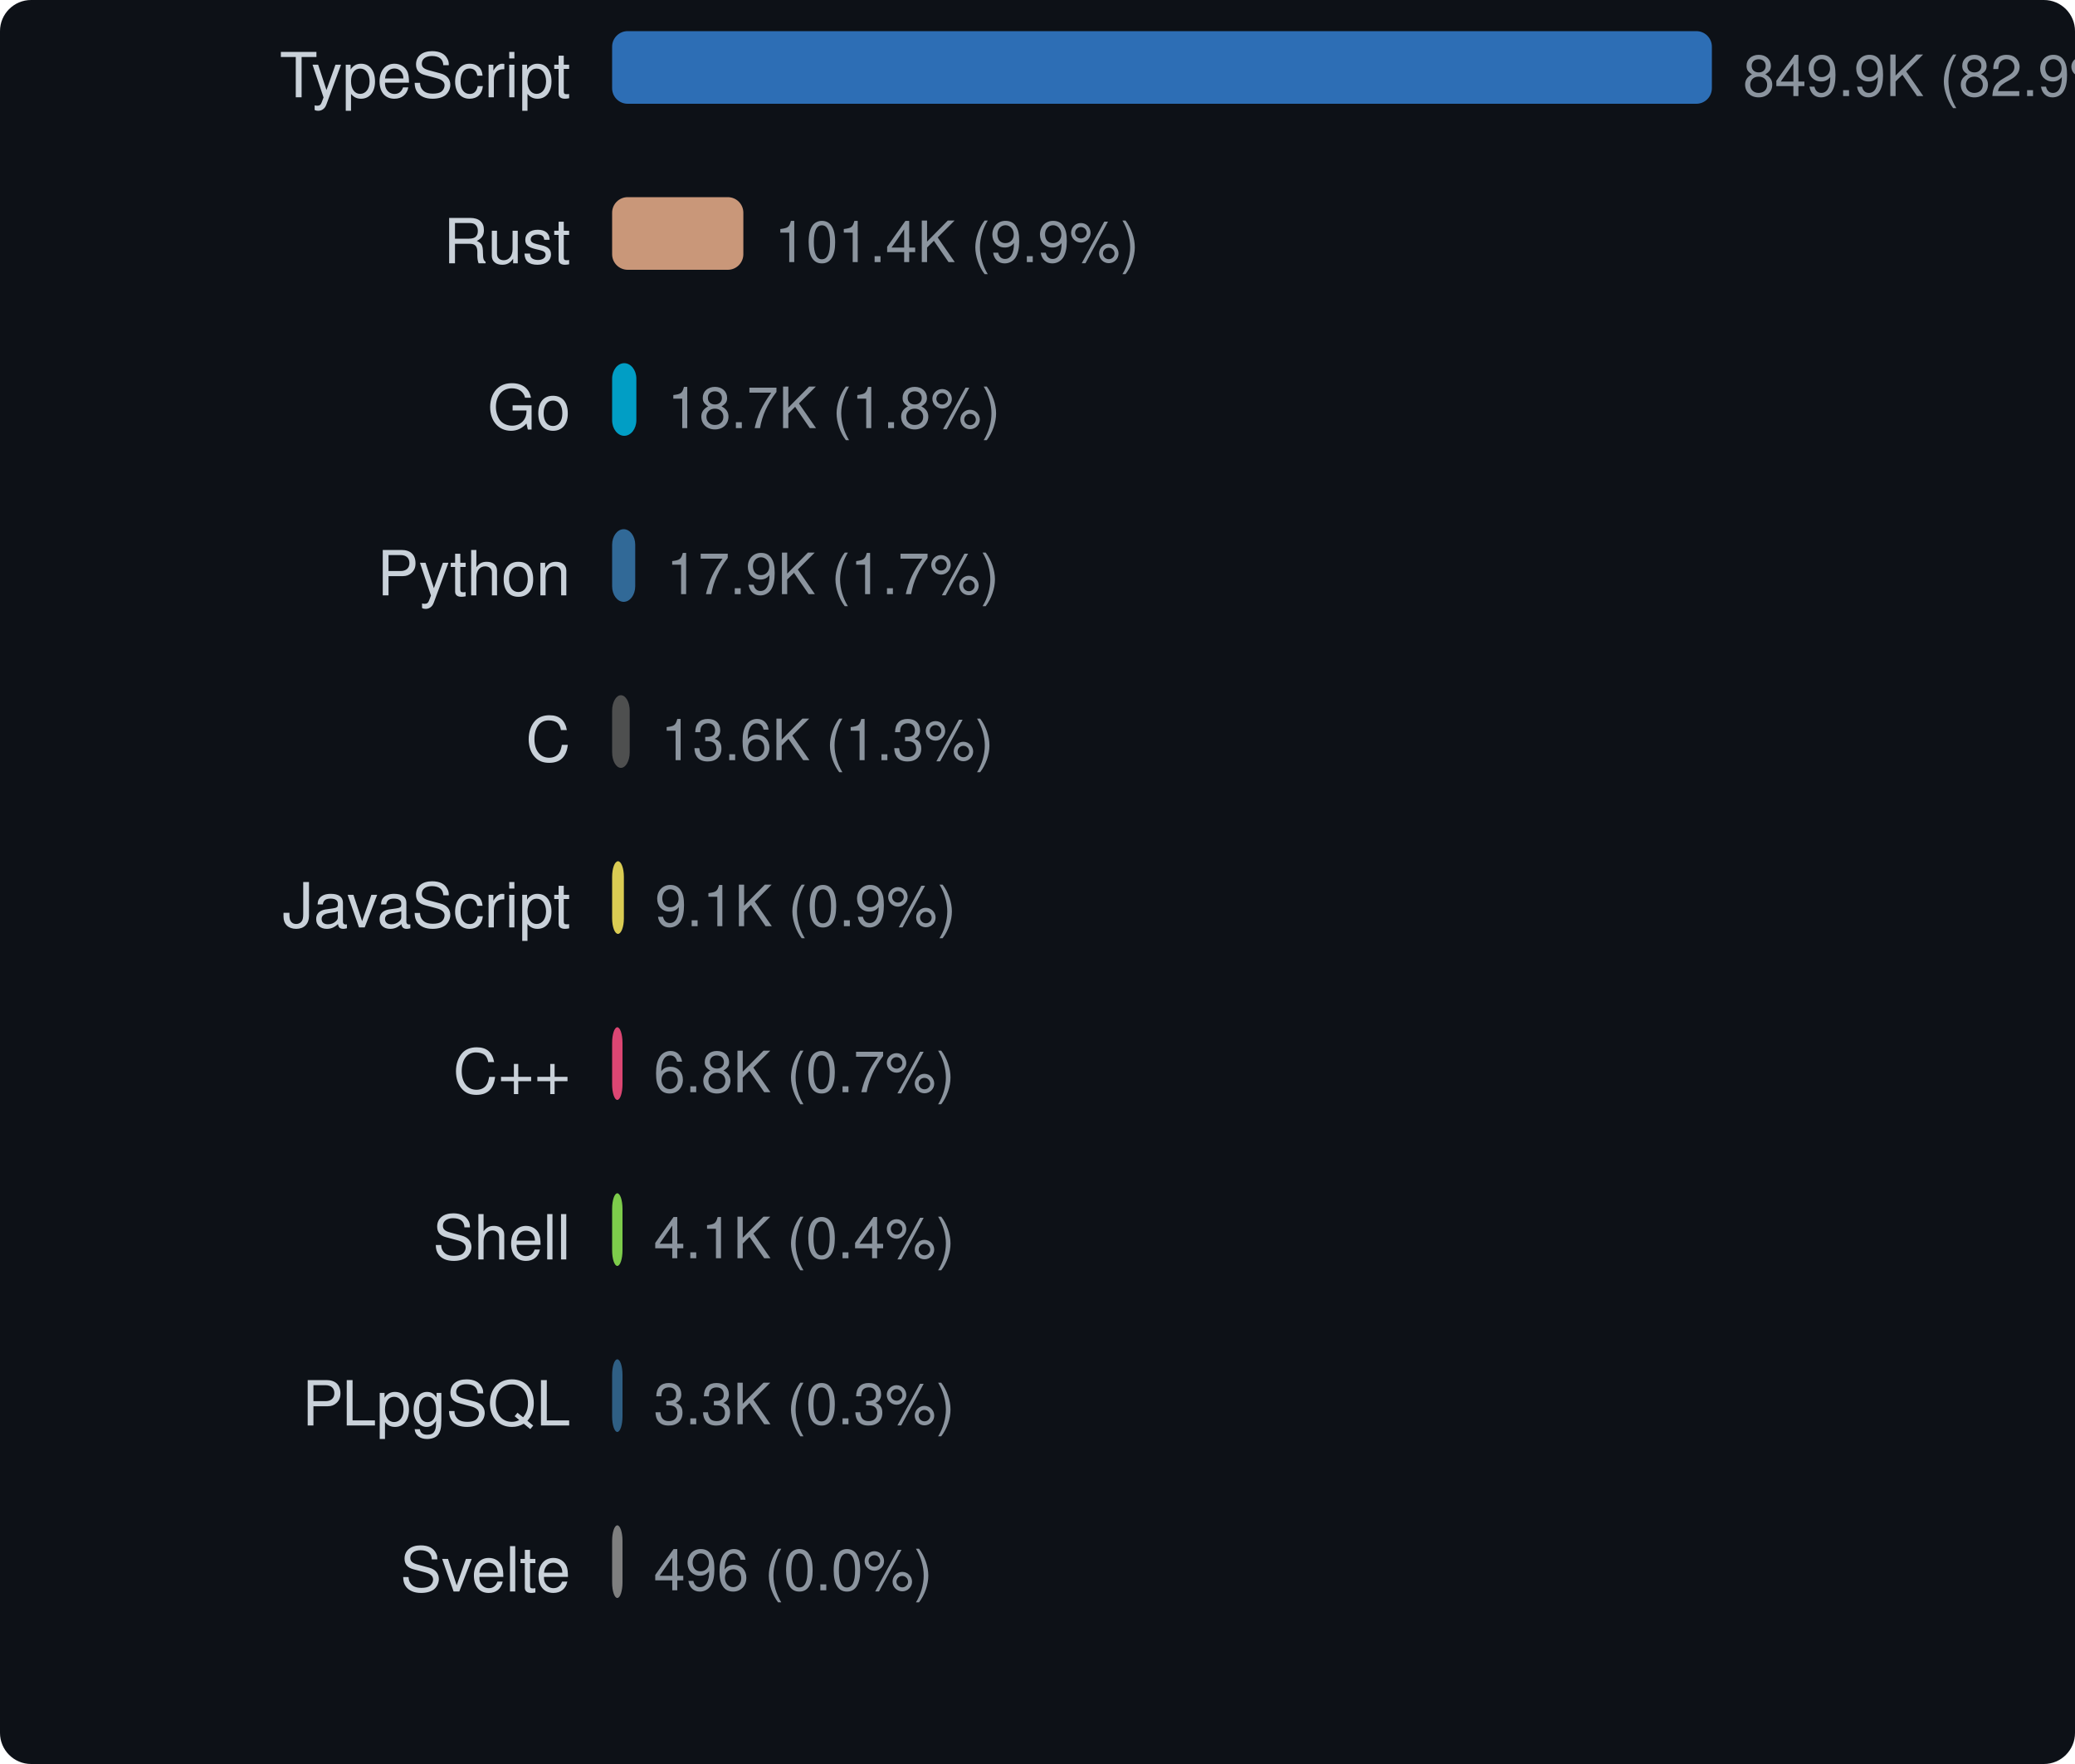
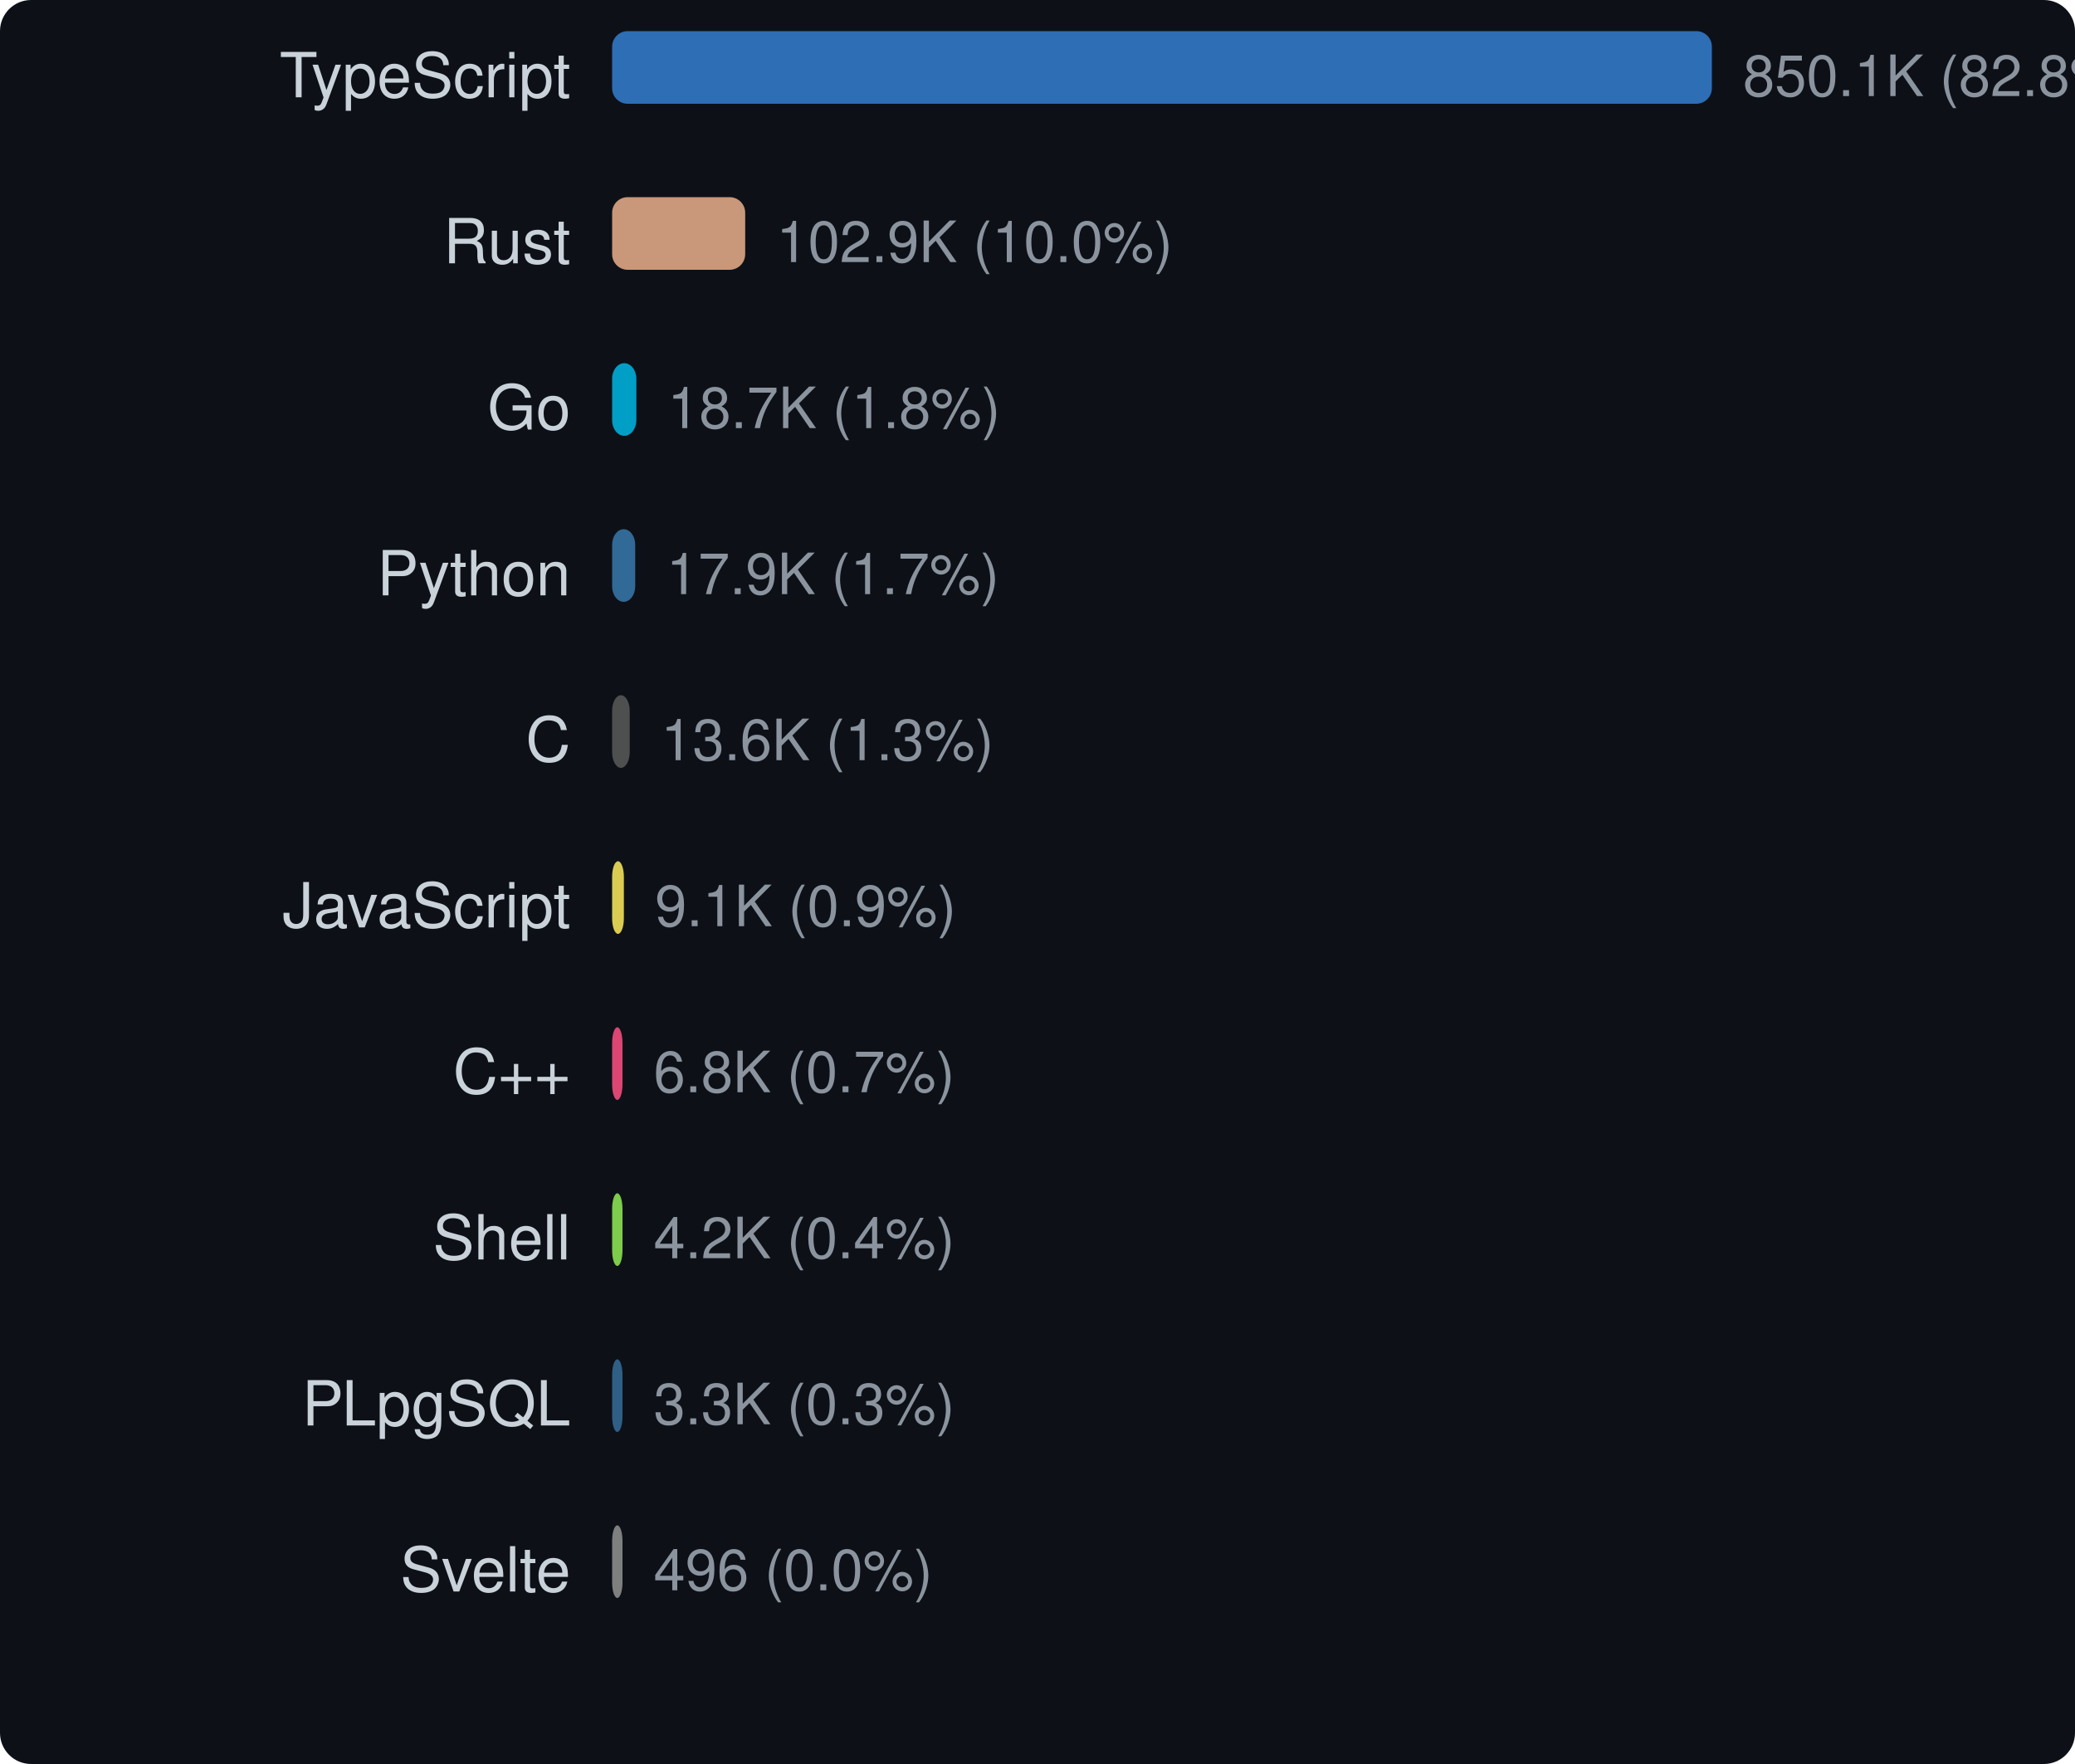
<svg xmlns="http://www.w3.org/2000/svg" width="400" height="340" viewBox="0 0 400 340">
  <style>text { dominant-baseline: central; }</style>
  <rect width="100%" height="100%" rx="6" fill="#0d1117" />
  <text x="110" y="16" text-anchor="end" fill="#c9d1d9" font-size="12" font-family="Segoe UI,Helvetica,Arial,sans-serif">TypeScript</text>
  <rect x="118" y="6" width="212" height="14" rx="3" fill="#3178c6" opacity="0.9" />
-   <text x="336" y="16" fill="#8b949e" font-size="11" font-family="Segoe UI,Helvetica,Arial,sans-serif">849.9K (82.9%)</text>
+   <text x="336" y="16" fill="#8b949e" font-size="11" font-family="Segoe UI,Helvetica,Arial,sans-serif">850.1K (82.8%)</text>
  <text x="110" y="48" text-anchor="end" fill="#c9d1d9" font-size="12" font-family="Segoe UI,Helvetica,Arial,sans-serif">Rust</text>
-   <rect x="118" y="38" width="25.296" height="14" rx="3" fill="#dea584" opacity="0.9" />
-   <text x="149.296" y="48" fill="#8b949e" font-size="11" font-family="Segoe UI,Helvetica,Arial,sans-serif">101.4K (9.9%)</text>
+   <rect x="118" y="38" width="25.652" height="14" rx="3" fill="#dea584" opacity="0.9" />
+   <text x="149.652" y="48" fill="#8b949e" font-size="11" font-family="Segoe UI,Helvetica,Arial,sans-serif">102.9K (10.0%)</text>
  <text x="110" y="80" text-anchor="end" fill="#c9d1d9" font-size="12" font-family="Segoe UI,Helvetica,Arial,sans-serif">Go</text>
-   <rect x="118" y="70" width="4.672" height="14" rx="3" fill="#00add8" opacity="0.9" />
-   <text x="128.672" y="80" fill="#8b949e" font-size="11" font-family="Segoe UI,Helvetica,Arial,sans-serif">18.7K (1.8%)</text>
+   <rect x="118" y="70" width="4.67" height="14" rx="3" fill="#00add8" opacity="0.9" />
+   <text x="128.67" y="80" fill="#8b949e" font-size="11" font-family="Segoe UI,Helvetica,Arial,sans-serif">18.7K (1.8%)</text>
  <text x="110" y="112" text-anchor="end" fill="#c9d1d9" font-size="12" font-family="Segoe UI,Helvetica,Arial,sans-serif">Python</text>
-   <rect x="118" y="102" width="4.454" height="14" rx="3" fill="#3572a5" opacity="0.9" />
-   <text x="128.454" y="112" fill="#8b949e" font-size="11" font-family="Segoe UI,Helvetica,Arial,sans-serif">17.9K (1.7%)</text>
+   <rect x="118" y="102" width="4.453" height="14" rx="3" fill="#3572a5" opacity="0.9" />
+   <text x="128.453" y="112" fill="#8b949e" font-size="11" font-family="Segoe UI,Helvetica,Arial,sans-serif">17.9K (1.7%)</text>
  <text x="110" y="144" text-anchor="end" fill="#c9d1d9" font-size="12" font-family="Segoe UI,Helvetica,Arial,sans-serif">C</text>
-   <rect x="118" y="134" width="3.39" height="14" rx="3" fill="#555555" opacity="0.9" />
-   <text x="127.39" y="144" fill="#8b949e" font-size="11" font-family="Segoe UI,Helvetica,Arial,sans-serif">13.6K (1.3%)</text>
+   <rect x="118" y="134" width="3.389" height="14" rx="3" fill="#555555" opacity="0.9" />
+   <text x="127.389" y="144" fill="#8b949e" font-size="11" font-family="Segoe UI,Helvetica,Arial,sans-serif">13.6K (1.3%)</text>
  <text x="110" y="176" text-anchor="end" fill="#c9d1d9" font-size="12" font-family="Segoe UI,Helvetica,Arial,sans-serif">JavaScript</text>
-   <rect x="118" y="166" width="2.267" height="14" rx="3" fill="#f1e05a" opacity="0.9" />
-   <text x="126.267" y="176" fill="#8b949e" font-size="11" font-family="Segoe UI,Helvetica,Arial,sans-serif">9.1K (0.9%)</text>
+   <rect x="118" y="166" width="2.266" height="14" rx="3" fill="#f1e05a" opacity="0.9" />
+   <text x="126.266" y="176" fill="#8b949e" font-size="11" font-family="Segoe UI,Helvetica,Arial,sans-serif">9.1K (0.9%)</text>
  <text x="110" y="208" text-anchor="end" fill="#c9d1d9" font-size="12" font-family="Segoe UI,Helvetica,Arial,sans-serif">C++</text>
  <rect x="118" y="198" width="2" height="14" rx="3" fill="#f34b7d" opacity="0.9" />
  <text x="126" y="208" fill="#8b949e" font-size="11" font-family="Segoe UI,Helvetica,Arial,sans-serif">6.8K (0.7%)</text>
  <text x="110" y="240" text-anchor="end" fill="#c9d1d9" font-size="12" font-family="Segoe UI,Helvetica,Arial,sans-serif">Shell</text>
  <rect x="118" y="230" width="2" height="14" rx="3" fill="#89e051" opacity="0.9" />
-   <text x="126" y="240" fill="#8b949e" font-size="11" font-family="Segoe UI,Helvetica,Arial,sans-serif">4.1K (0.4%)</text>
+   <text x="126" y="240" fill="#8b949e" font-size="11" font-family="Segoe UI,Helvetica,Arial,sans-serif">4.2K (0.4%)</text>
  <text x="110" y="272" text-anchor="end" fill="#c9d1d9" font-size="12" font-family="Segoe UI,Helvetica,Arial,sans-serif">PLpgSQL</text>
  <rect x="118" y="262" width="2" height="14" rx="3" fill="#336790" opacity="0.9" />
  <text x="126" y="272" fill="#8b949e" font-size="11" font-family="Segoe UI,Helvetica,Arial,sans-serif">3.3K (0.3%)</text>
  <text x="110" y="304" text-anchor="end" fill="#c9d1d9" font-size="12" font-family="Segoe UI,Helvetica,Arial,sans-serif">Svelte</text>
  <rect x="118" y="294" width="2" height="14" rx="3" fill="#8b8b8b" opacity="0.9" />
  <text x="126" y="304" fill="#8b949e" font-size="11" font-family="Segoe UI,Helvetica,Arial,sans-serif">496 (0.0%)</text>
</svg>
